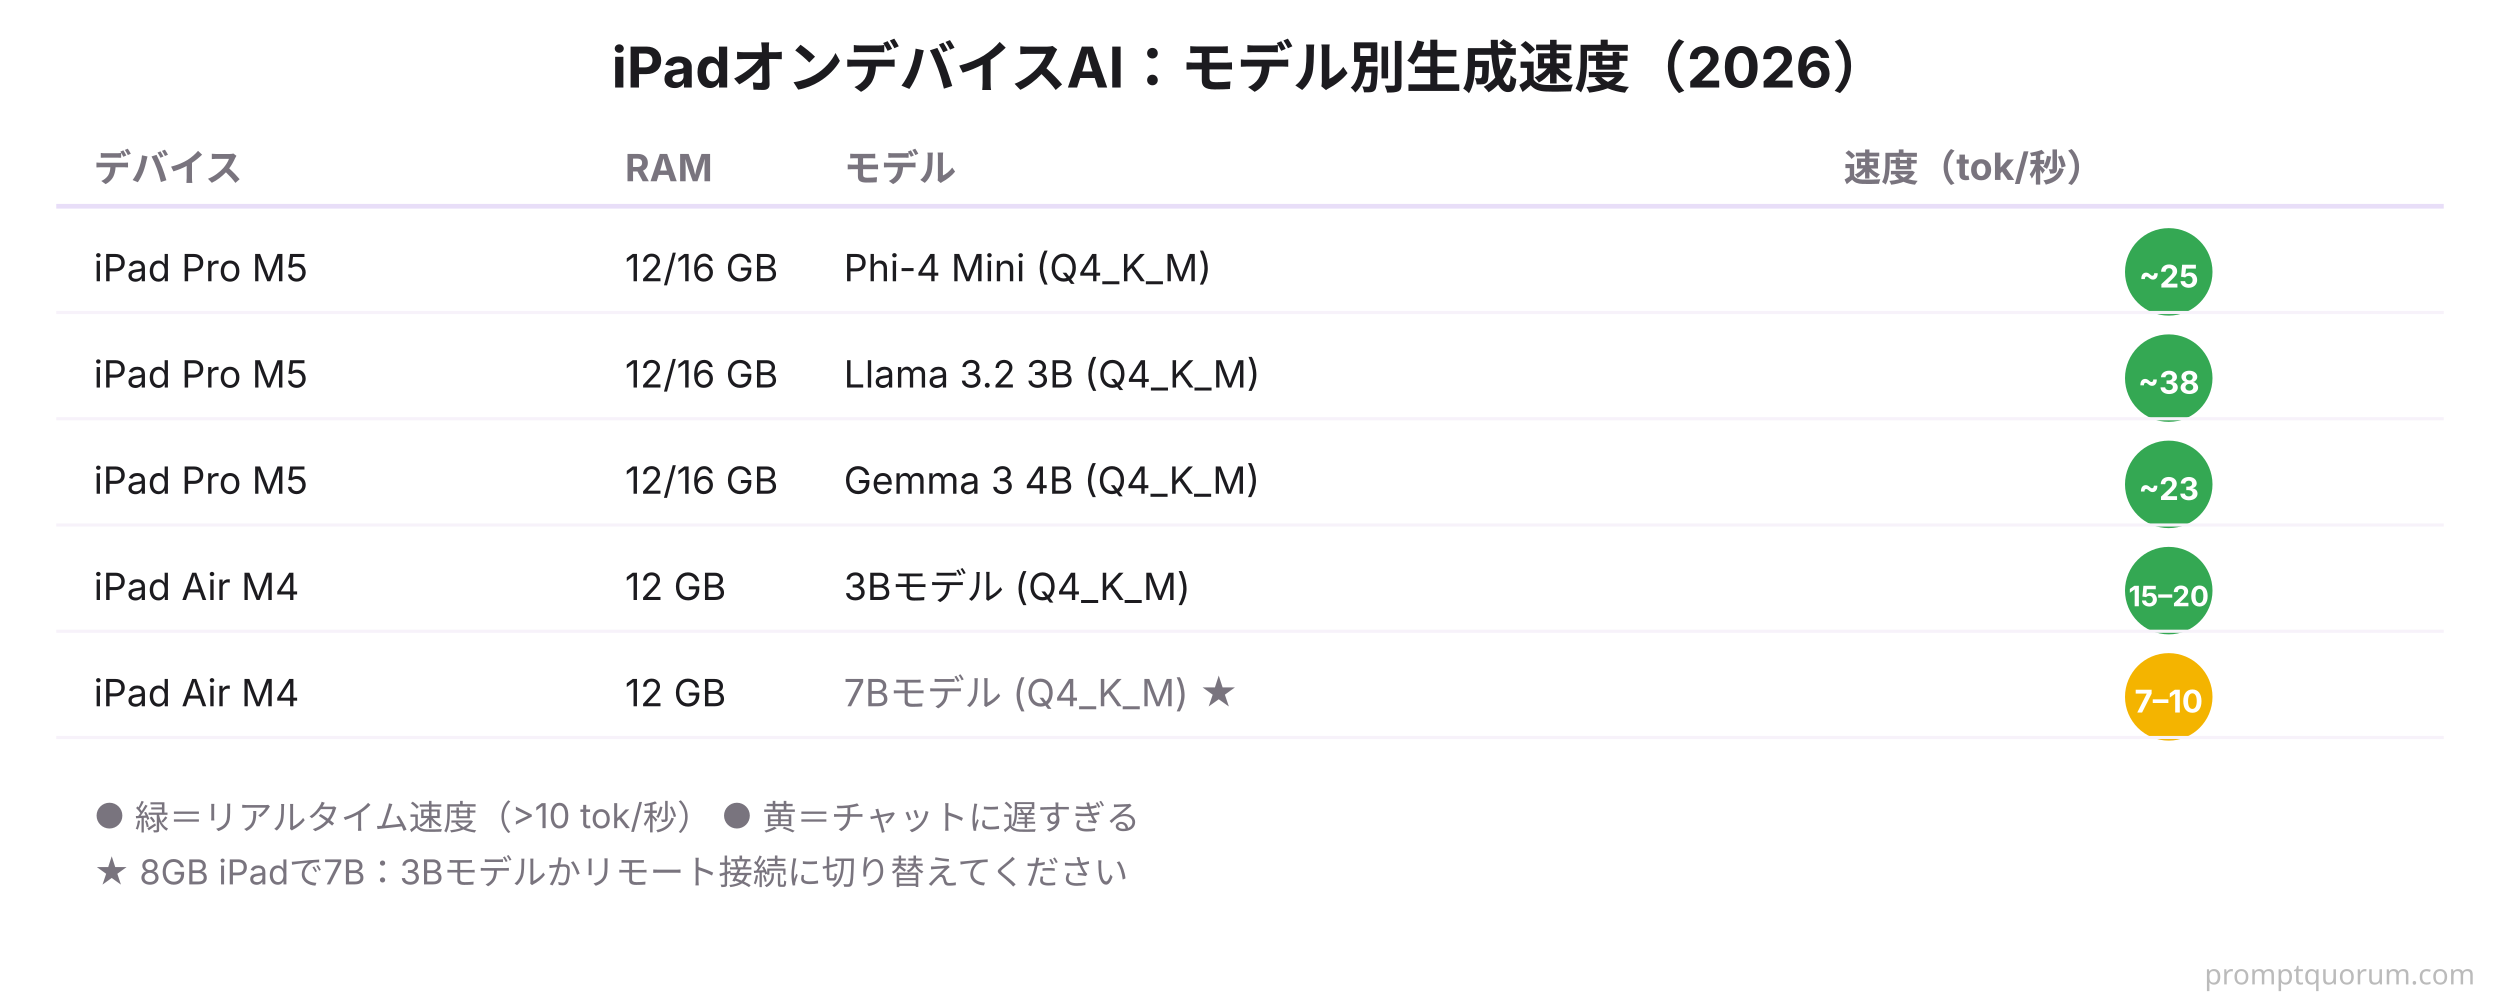
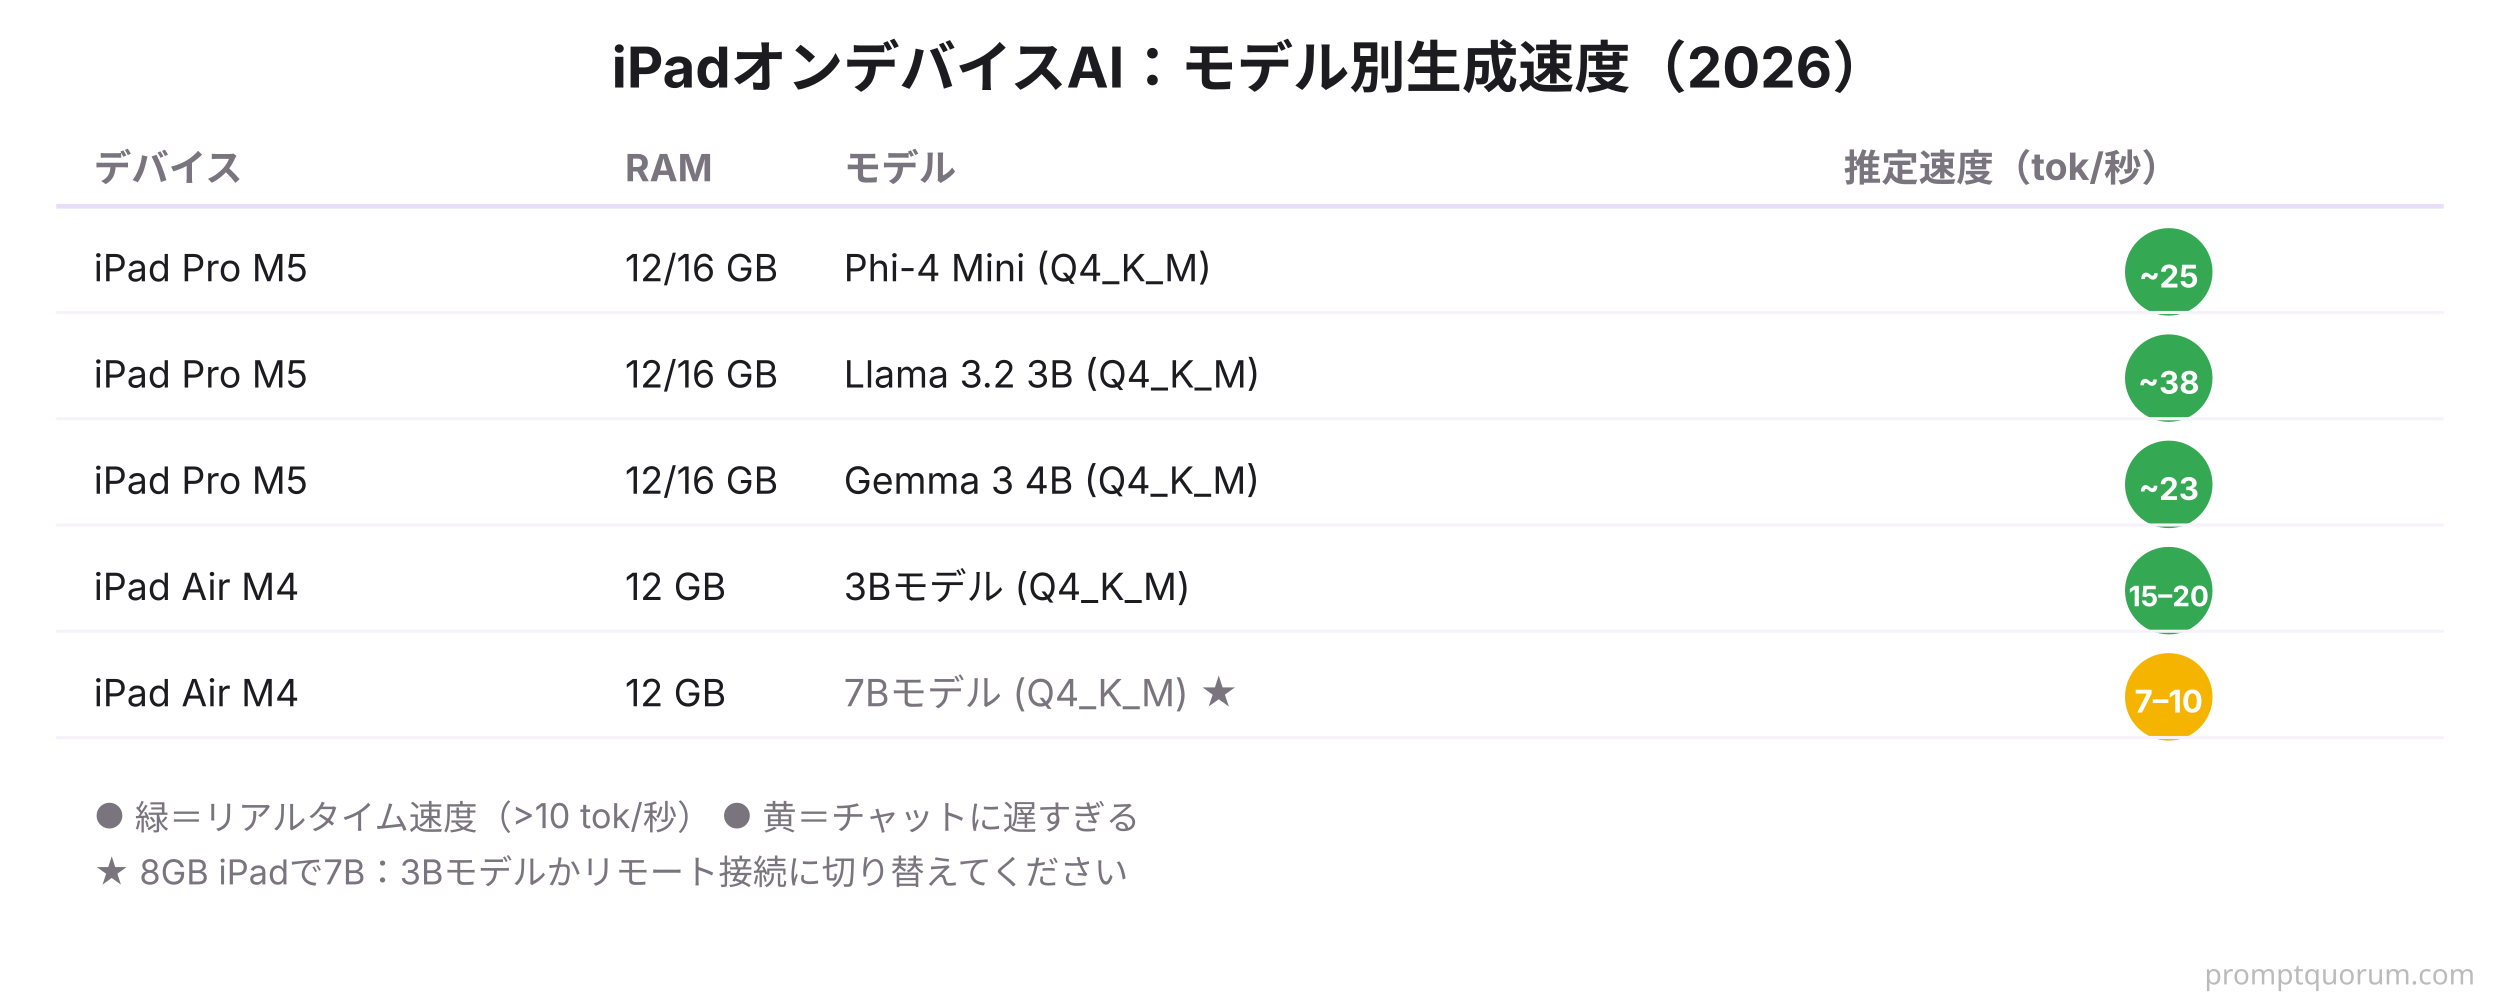
<svg xmlns="http://www.w3.org/2000/svg" viewBox="0 0 800 320" font-family="system-ui, -apple-system, sans-serif">
  <rect width="800" height="320" fill="#FFFFFF" />
  <text x="400" y="28" font-size="18" font-weight="700" fill="#1C1B1F" text-anchor="middle">iPadオンデバイスAI：モデル別生成速度（2026）</text>
  <text x="30" y="58" font-size="12" font-weight="700" fill="#79747E">デバイス</text>
  <text x="200" y="58" font-size="12" font-weight="700" fill="#79747E">RAM</text>
  <text x="270" y="58" font-size="12" font-weight="700" fill="#79747E">モデル</text>
-   <text x="590" y="58" font-size="12" font-weight="700" fill="#79747E">速度（tok/秒）</text>
+   <text x="590" y="58" font-size="12" font-weight="700" fill="#79747E">推定速度（tok/秒）</text>
  <line x1="18" y1="66" x2="782" y2="66" stroke="#E8DEF8" stroke-width="1.5" />
  <text x="30" y="90" font-size="12" fill="#1C1B1F">iPad Pro M5</text>
  <text x="200" y="90" font-size="12" fill="#1C1B1F">12/16 GB</text>
  <text x="270" y="90" font-size="12" fill="#1C1B1F">Phi-4 Mini (Q4_K_M)</text>
  <circle cx="694" cy="87" r="14" fill="#34A853" />
  <text x="694" y="92" font-size="10" font-weight="700" fill="#FFFFFF" text-anchor="middle">~25</text>
  <line x1="18" y1="100" x2="782" y2="100" stroke="#F7F2FA" stroke-width="1" />
  <text x="30" y="124" font-size="12" fill="#1C1B1F">iPad Pro M5</text>
  <text x="200" y="124" font-size="12" fill="#1C1B1F">12/16 GB</text>
  <text x="270" y="124" font-size="12" fill="#1C1B1F">Llama 3.2 3B (Q4_K_M)</text>
  <circle cx="694" cy="121" r="14" fill="#34A853" />
  <text x="694" y="126" font-size="10" font-weight="700" fill="#FFFFFF" text-anchor="middle">~38</text>
  <line x1="18" y1="134" x2="782" y2="134" stroke="#F7F2FA" stroke-width="1" />
  <text x="30" y="158" font-size="12" fill="#1C1B1F">iPad Pro M5</text>
  <text x="200" y="158" font-size="12" fill="#1C1B1F">12/16 GB</text>
  <text x="270" y="158" font-size="12" fill="#1C1B1F">Gemma 3 4B (Q4_K_M)</text>
  <circle cx="694" cy="155" r="14" fill="#34A853" />
  <text x="694" y="160" font-size="10" font-weight="700" fill="#FFFFFF" text-anchor="middle">~23</text>
  <line x1="18" y1="168" x2="782" y2="168" stroke="#F7F2FA" stroke-width="1" />
  <text x="30" y="192" font-size="12" fill="#1C1B1F">iPad Air M4</text>
  <text x="200" y="192" font-size="12" fill="#1C1B1F">12 GB</text>
  <text x="270" y="192" font-size="12" fill="#1C1B1F">3Bモデル (Q4_K_M)</text>
  <circle cx="694" cy="189" r="14" fill="#34A853" />
  <text x="694" y="194" font-size="9" font-weight="700" fill="#FFFFFF" text-anchor="middle">15–20</text>
  <line x1="18" y1="202" x2="782" y2="202" stroke="#F7F2FA" stroke-width="1" />
  <text x="30" y="226" font-size="12" fill="#1C1B1F">iPad Air M4</text>
  <text x="200" y="226" font-size="12" fill="#1C1B1F">12 GB</text>
  <text x="270" y="226" font-size="12" fill="#79747E">7Bモデル (Q4_K_M) ★</text>
  <circle cx="694" cy="223" r="14" fill="#F4B400" />
  <text x="694" y="228" font-size="10" font-weight="700" fill="#FFFFFF" text-anchor="middle">7–10</text>
  <line x1="18" y1="236" x2="782" y2="236" stroke="#F7F2FA" stroke-width="1" />
  <text x="30" y="265" font-size="11" fill="#79747E">● 緑＝リアルタイム速度（&gt;10 tok/秒）   ● 黄＝チャットに遅すぎる</text>
  <text x="30" y="283" font-size="11" fill="#79747E">★ 8GB iPadで7B：3Bモデルかリモート接続に切り替えてください</text>
  <text x="792" y="315" font-family="system-ui,sans-serif" font-size="9" fill="#BBBBBB" text-anchor="end">promptquorum.com</text>
</svg>
